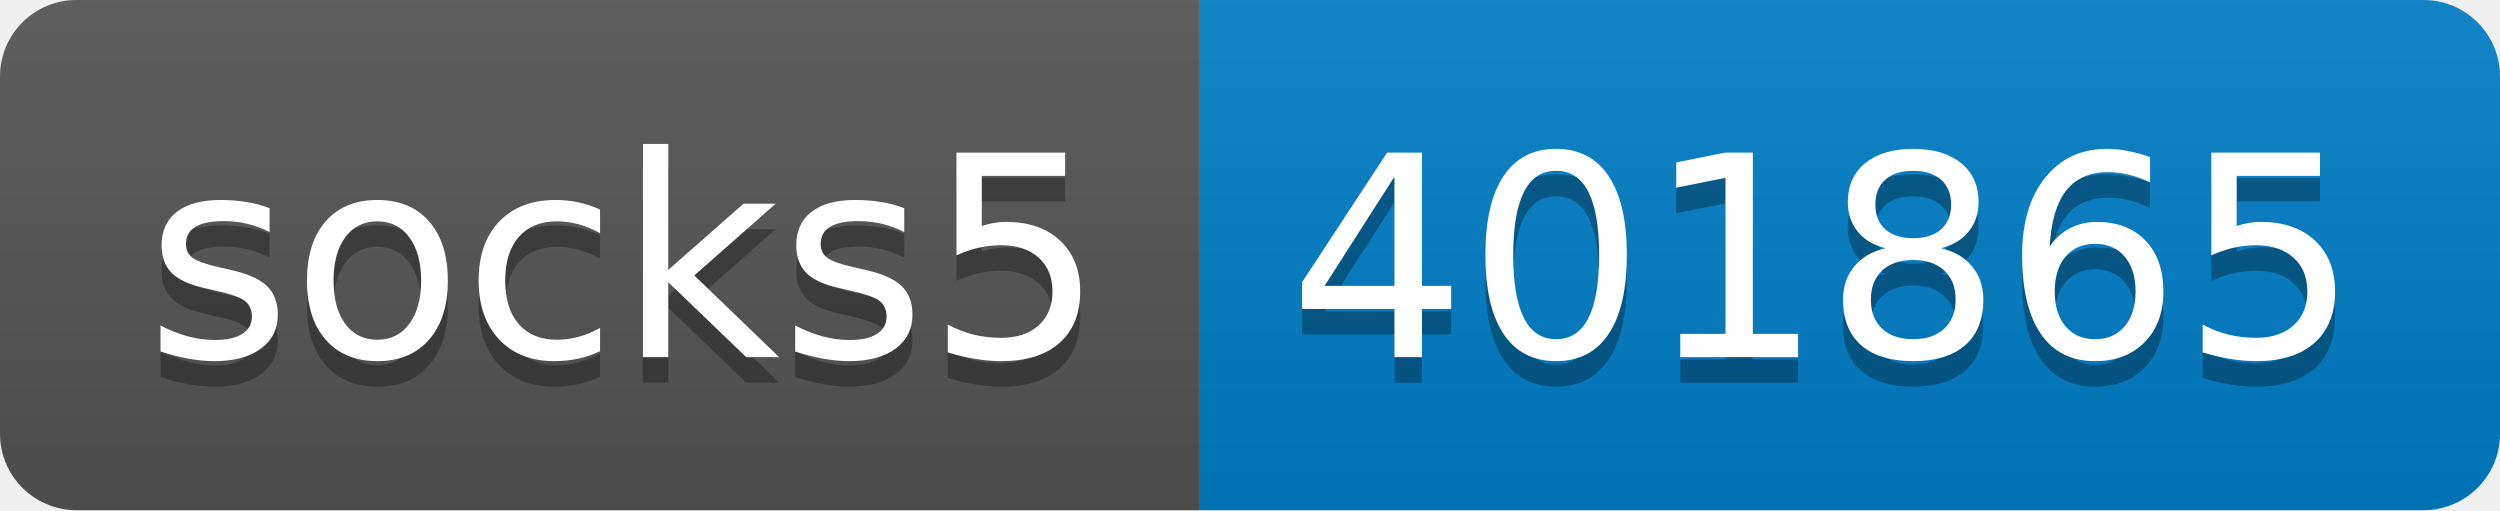
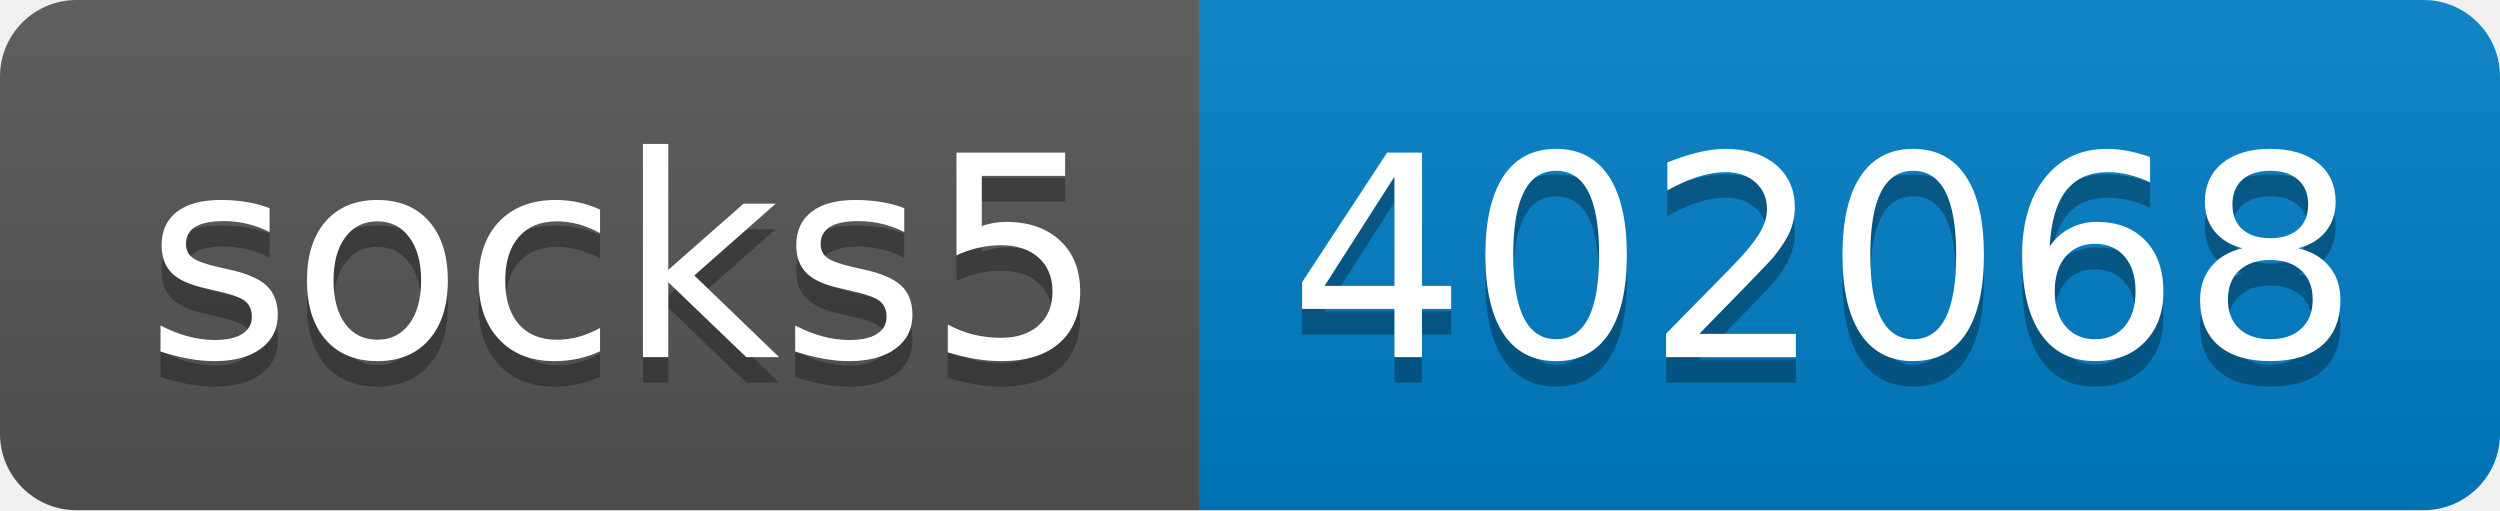
- <svg xmlns="http://www.w3.org/2000/svg" width="98" height="20" role="img" aria-label="socks5: 401865">
+ <svg xmlns="http://www.w3.org/2000/svg" width="98" height="20" role="img" aria-label="socks5: 402068">
  <linearGradient id="s" x2="0" y2="100%">
    <stop offset="0" stop-color="#bbb" stop-opacity=".1" />
    <stop offset="1" stop-opacity=".1" />
  </linearGradient>
  <clipPath id="r">
    <rect width="98" height="20" rx="3" fill="#fff" />
  </clipPath>
  <g clip-path="url(#r)">
    <rect width="47" height="20" fill="#555" />
    <rect x="47" width="51" height="20" fill="#007ec6" />
    <rect width="98" height="20" fill="url(#s)" />
  </g>
  <g fill="#fff" text-anchor="middle" font-family="Verdana,Geneva,DejaVu Sans,sans-serif" text-rendering="geometricPrecision" font-size="110">
    <text aria-hidden="true" x="245" y="150" fill="#010101" fill-opacity=".3" transform="scale(.1)" textLength="370">socks5</text>
    <text x="245" y="140" transform="scale(.1)" fill="#fff" textLength="370">socks5</text>
-     <text aria-hidden="true" x="715" y="150" fill="#010101" fill-opacity=".3" transform="scale(.1)" textLength="410">401865</text>
-     <text x="715" y="140" transform="scale(.1)" fill="#fff" textLength="410">401865</text>
+     <text aria-hidden="true" x="715" y="150" fill="#010101" fill-opacity=".3" transform="scale(.1)" textLength="410">402068</text>
+     <text x="715" y="140" transform="scale(.1)" fill="#fff" textLength="410">402068</text>
  </g>
</svg>
